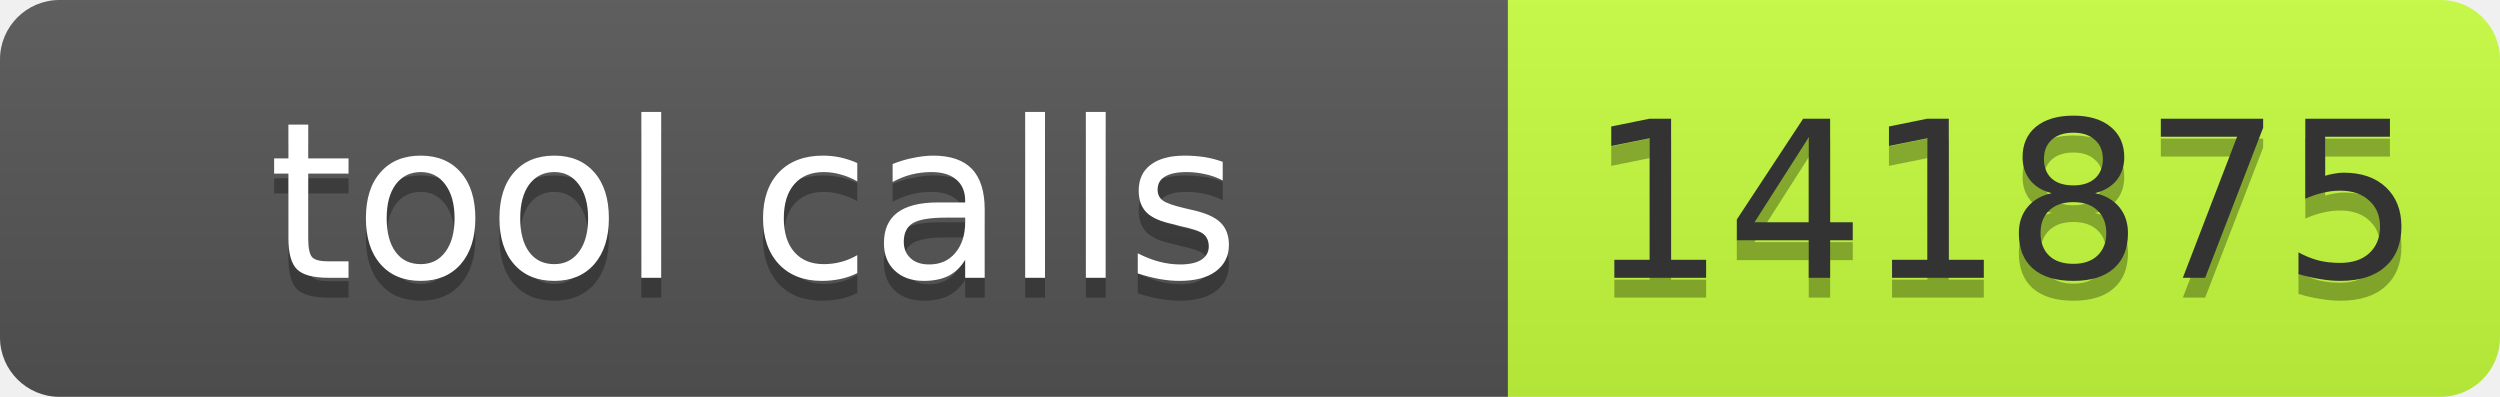
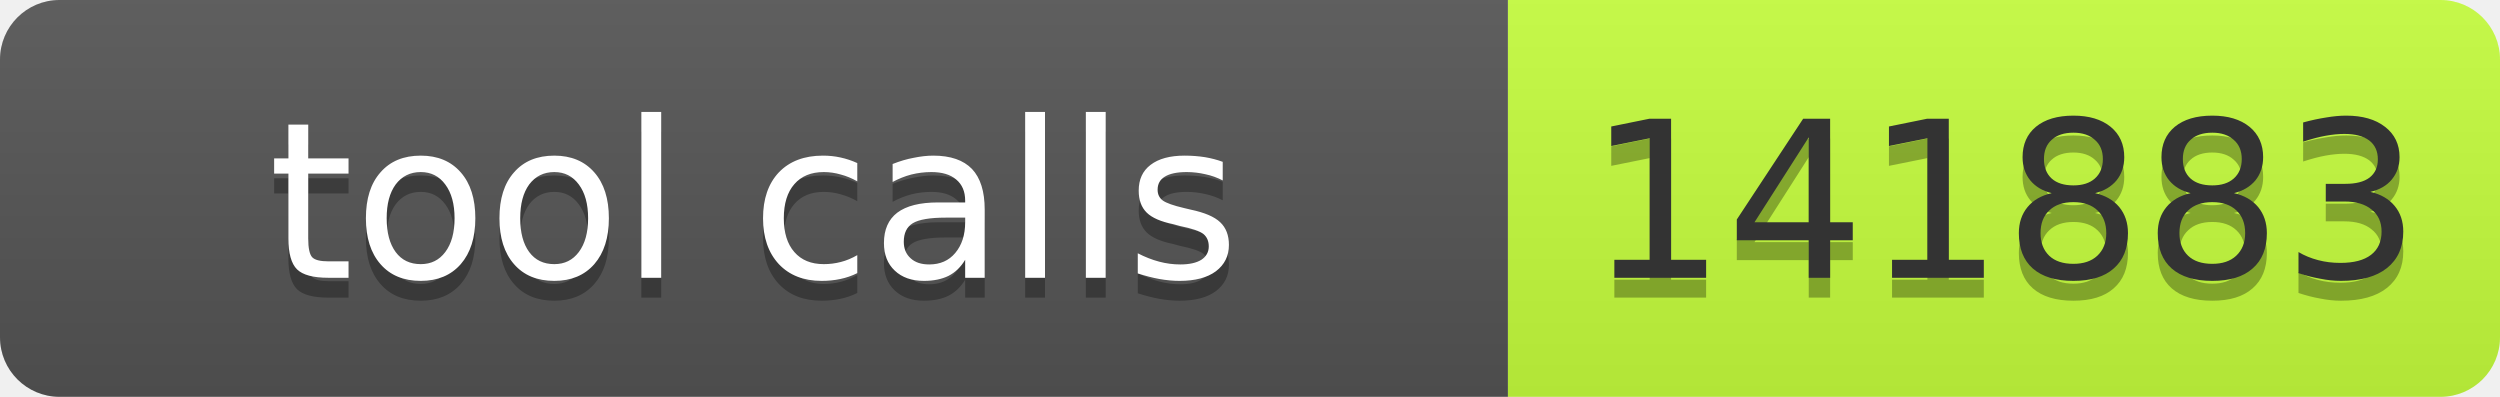
- <svg xmlns="http://www.w3.org/2000/svg" width="126" height="20" role="img" aria-label="tool calls: 141875">
+ <svg xmlns="http://www.w3.org/2000/svg" width="126" height="20" role="img" aria-label="tool calls: 141883">
  <linearGradient id="s" x2="0" y2="100%">
    <stop offset="0" stop-color="#bbb" stop-opacity=".1" />
    <stop offset="1" stop-opacity=".1" />
  </linearGradient>
  <clipPath id="r">
    <rect width="126" height="20" rx="3" fill="#fff" />
  </clipPath>
  <g clip-path="url(#r)">
    <rect width="76" height="20" fill="#555" />
    <rect x="76" width="50" height="20" fill="#c6ff3d" />
    <rect width="126" height="20" fill="url(#s)" />
  </g>
  <g font-family="Verdana,Geneva,DejaVu Sans,sans-serif" font-size="11">
    <text x="38" y="15" fill="#010101" fill-opacity=".3" text-anchor="middle" textLength="66">tool calls</text>
    <text x="38" y="14" fill="#fff" text-anchor="middle" textLength="66">tool calls</text>
-     <text x="101" y="15" fill="#010101" fill-opacity=".3" text-anchor="middle" textLength="40">141875</text>
-     <text x="101" y="14" fill="#333" text-anchor="middle" textLength="40">141875</text>
+     <text x="101" y="15" fill="#010101" fill-opacity=".3" text-anchor="middle" textLength="40">141883</text>
+     <text x="101" y="14" fill="#333" text-anchor="middle" textLength="40">141883</text>
  </g>
</svg>
